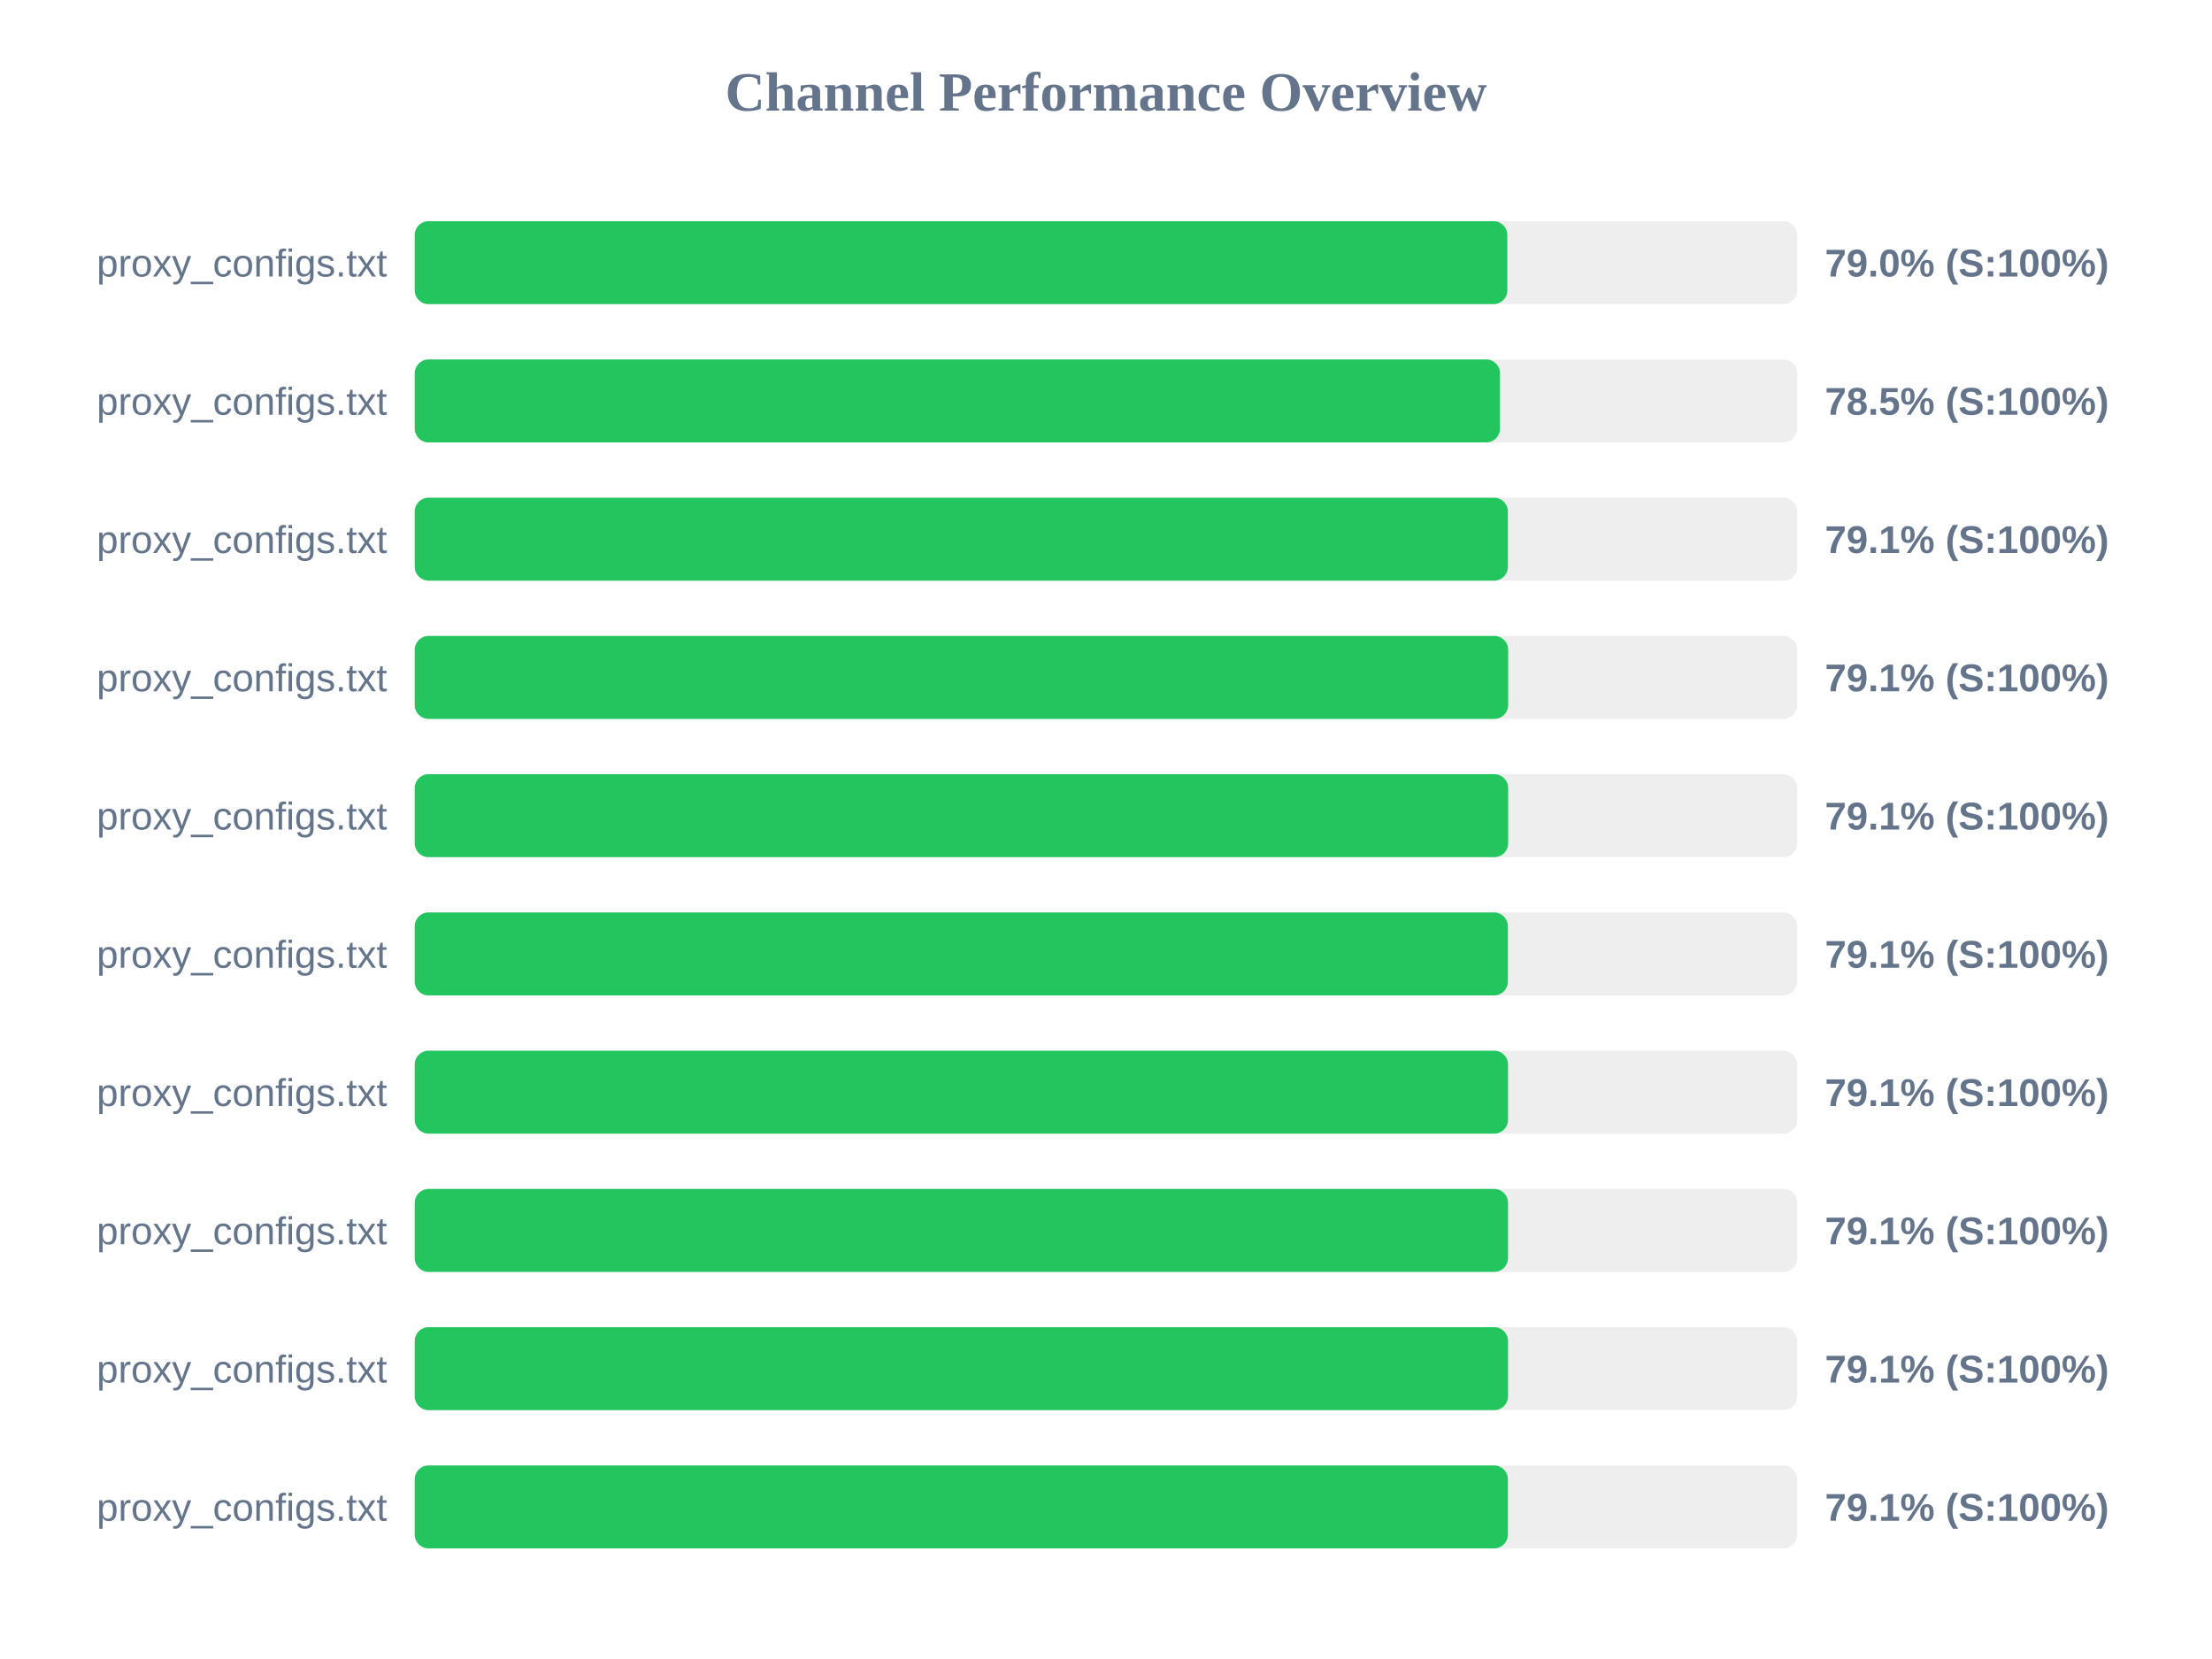
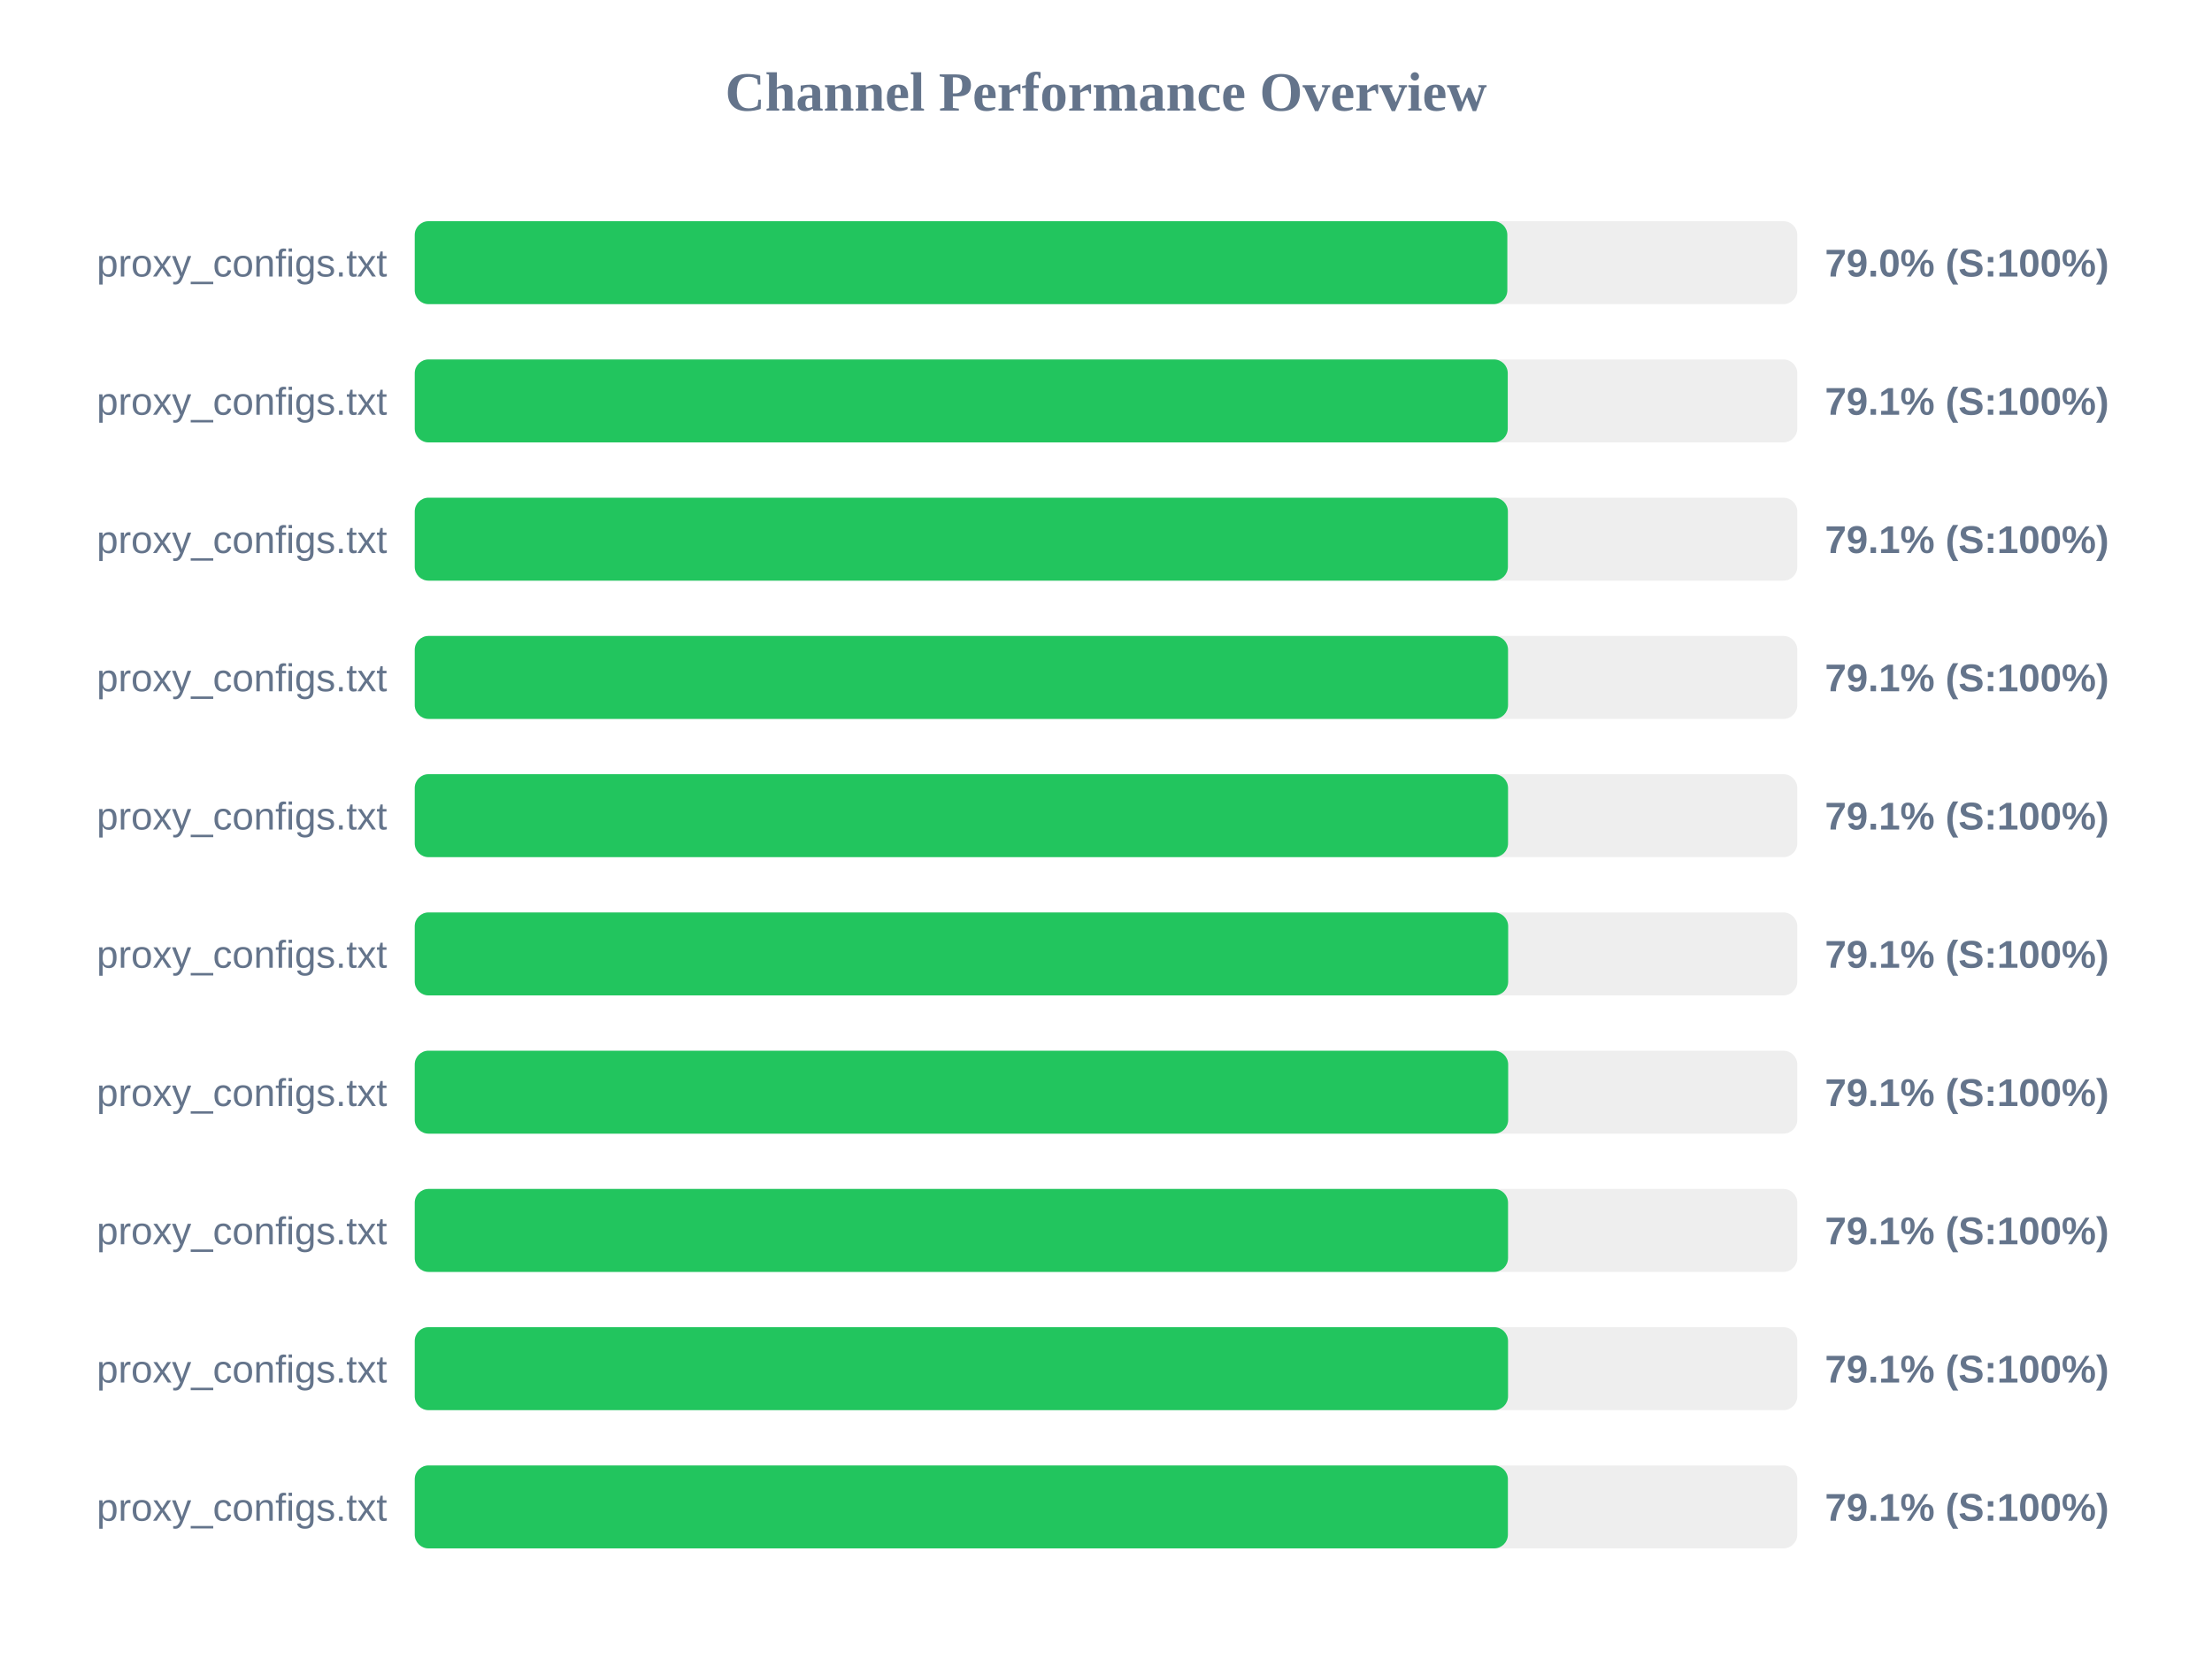
<svg xmlns="http://www.w3.org/2000/svg" width="800" height="600" version="1.1">
  <style>
        .row { font: 14px Arial; fill: #64748b; }
        .score { font: bold 14px Arial; fill: #64748b; }
    </style>
  <text x="400" y="40" text-anchor="middle" font-size="20px" font-weight="bold" fill="#64748b">Channel Performance Overview</text>
  <rect x="150" y="80" width="500" height="30" fill="#eee" rx="5" />
  <rect x="150" y="80" width="395.15" height="30" fill="#22c55e" rx="5" />
  <text x="140" y="100" text-anchor="end" class="row">proxy_configs.txt</text>
  <text x="660" y="100" text-anchor="start" class="score">79.0% (S:100%)</text>
  <rect x="150" y="130" width="500" height="30" fill="#eee" rx="5" />
-   <rect x="150" y="130" width="392.5" height="30" fill="#22c55e" rx="5" />
+   <rect x="150" y="130" width="395.3" height="30" fill="#22c55e" rx="5" />
  <text x="140" y="150" text-anchor="end" class="row">proxy_configs.txt</text>
-   <text x="660" y="150" text-anchor="start" class="score">78.5% (S:100%)</text>
+   <text x="660" y="150" text-anchor="start" class="score">79.1% (S:100%)</text>
  <rect x="150" y="180" width="500" height="30" fill="#eee" rx="5" />
  <rect x="150" y="180" width="395.35" height="30" fill="#22c55e" rx="5" />
  <text x="140" y="200" text-anchor="end" class="row">proxy_configs.txt</text>
  <text x="660" y="200" text-anchor="start" class="score">79.1% (S:100%)</text>
  <rect x="150" y="230" width="500" height="30" fill="#eee" rx="5" />
-   <rect x="150" y="230" width="395.45" height="30" fill="#22c55e" rx="5" />
+   <rect x="150" y="230" width="395.4" height="30" fill="#22c55e" rx="5" />
  <text x="140" y="250" text-anchor="end" class="row">proxy_configs.txt</text>
  <text x="660" y="250" text-anchor="start" class="score">79.1% (S:100%)</text>
  <rect x="150" y="280" width="500" height="30" fill="#eee" rx="5" />
-   <rect x="150" y="280" width="395.45" height="30" fill="#22c55e" rx="5" />
+   <rect x="150" y="280" width="395.4" height="30" fill="#22c55e" rx="5" />
  <text x="140" y="300" text-anchor="end" class="row">proxy_configs.txt</text>
  <text x="660" y="300" text-anchor="start" class="score">79.1% (S:100%)</text>
  <rect x="150" y="330" width="500" height="30" fill="#eee" rx="5" />
-   <rect x="150" y="330" width="395.35" height="30" fill="#22c55e" rx="5" />
+   <rect x="150" y="330" width="395.45" height="30" fill="#22c55e" rx="5" />
  <text x="140" y="350" text-anchor="end" class="row">proxy_configs.txt</text>
  <text x="660" y="350" text-anchor="start" class="score">79.1% (S:100%)</text>
  <rect x="150" y="380" width="500" height="30" fill="#eee" rx="5" />
-   <rect x="150" y="380" width="395.4" height="30" fill="#22c55e" rx="5" />
+   <rect x="150" y="380" width="395.45" height="30" fill="#22c55e" rx="5" />
  <text x="140" y="400" text-anchor="end" class="row">proxy_configs.txt</text>
  <text x="660" y="400" text-anchor="start" class="score">79.1% (S:100%)</text>
  <rect x="150" y="430" width="500" height="30" fill="#eee" rx="5" />
  <rect x="150" y="430" width="395.4" height="30" fill="#22c55e" rx="5" />
  <text x="140" y="450" text-anchor="end" class="row">proxy_configs.txt</text>
  <text x="660" y="450" text-anchor="start" class="score">79.1% (S:100%)</text>
  <rect x="150" y="480" width="500" height="30" fill="#eee" rx="5" />
  <rect x="150" y="480" width="395.4" height="30" fill="#22c55e" rx="5" />
  <text x="140" y="500" text-anchor="end" class="row">proxy_configs.txt</text>
  <text x="660" y="500" text-anchor="start" class="score">79.1% (S:100%)</text>
  <rect x="150" y="530" width="500" height="30" fill="#eee" rx="5" />
  <rect x="150" y="530" width="395.35" height="30" fill="#22c55e" rx="5" />
  <text x="140" y="550" text-anchor="end" class="row">proxy_configs.txt</text>
  <text x="660" y="550" text-anchor="start" class="score">79.1% (S:100%)</text>
</svg>
